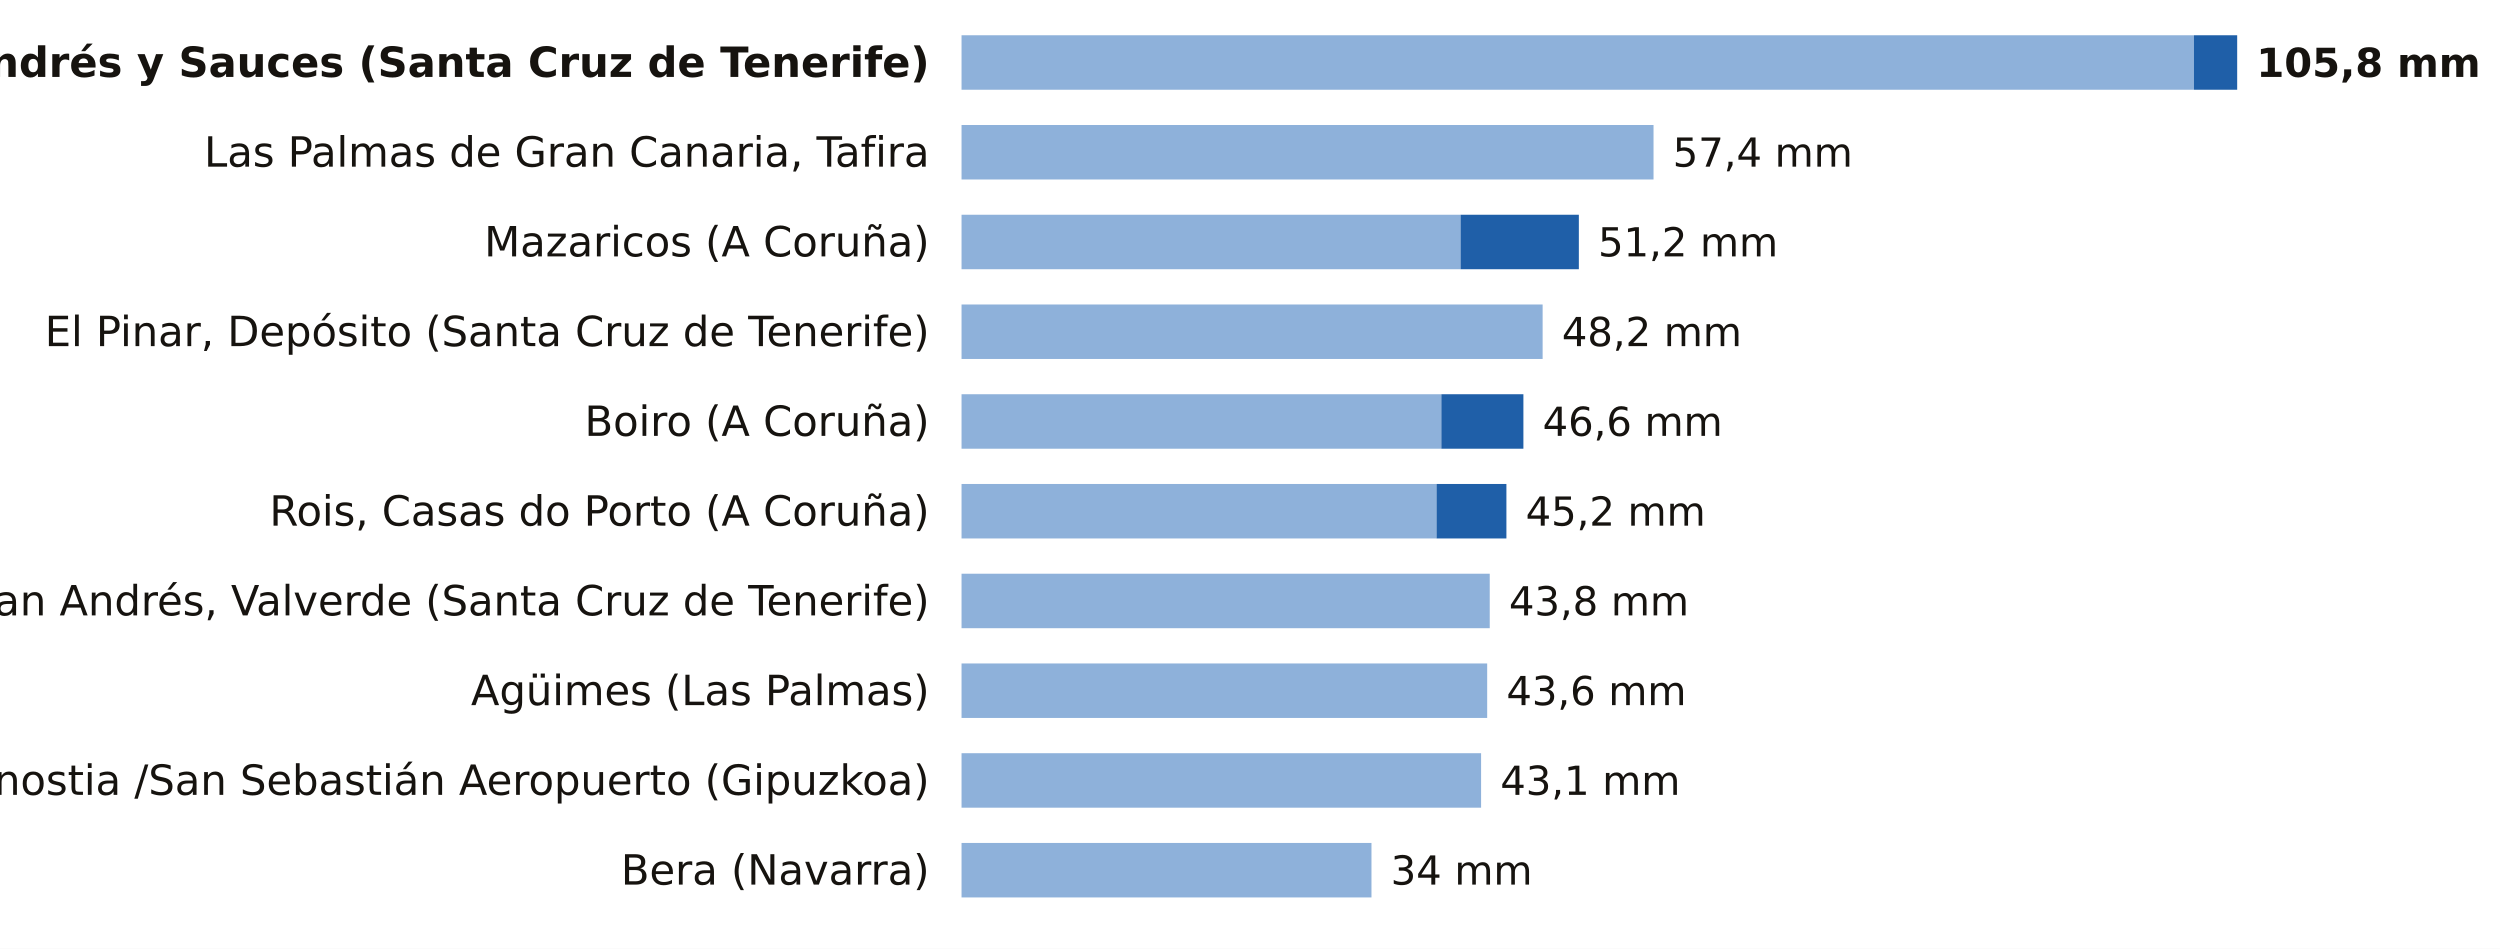
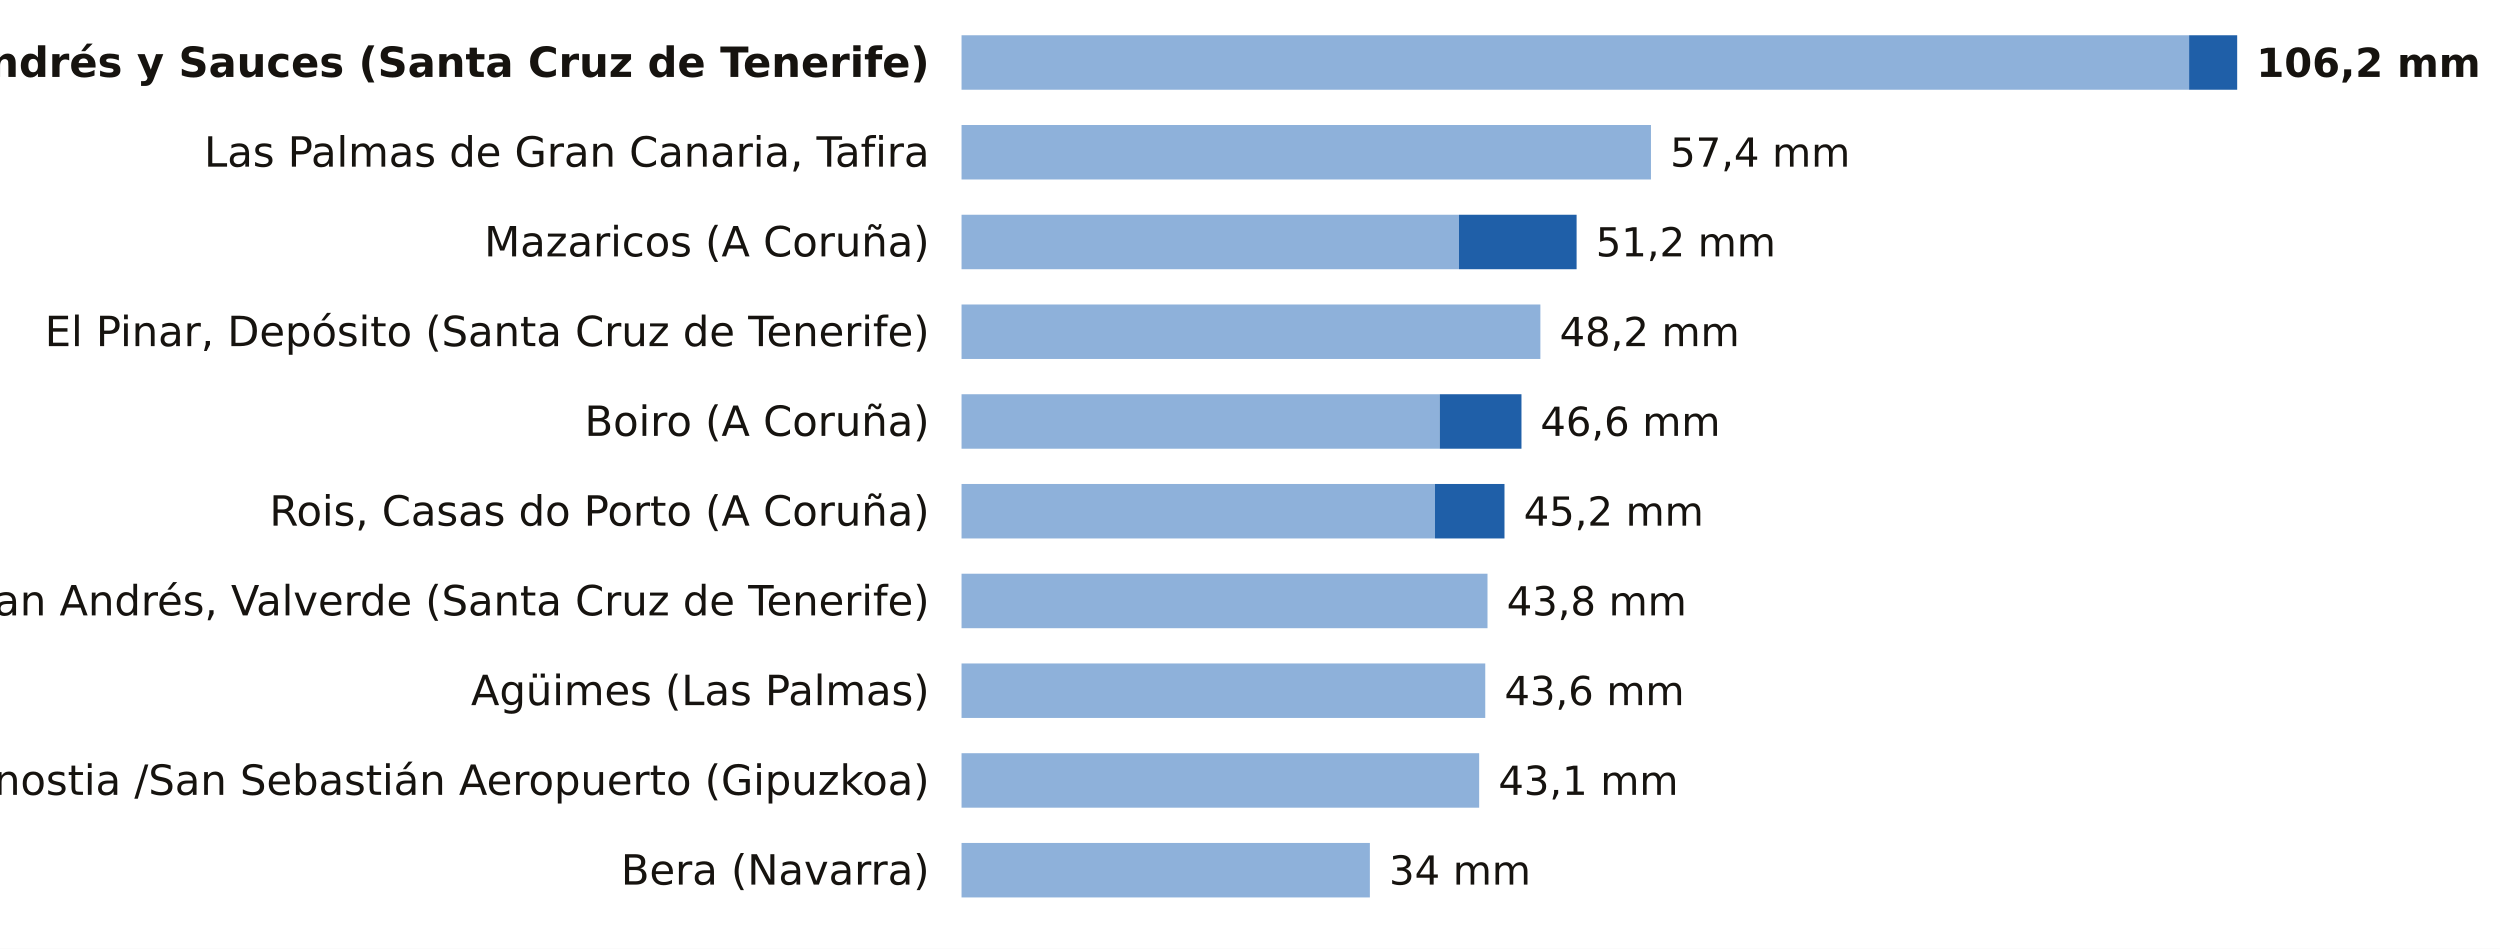
<svg xmlns="http://www.w3.org/2000/svg" viewBox="0 0 780 296" width="780" height="296" role="img" aria-label="La lluvia de los últimos 7 días, estación a estación">
  <rect width="780" height="296" fill="#FFFFFF" />
  <text x="290.0" y="24.0" font-size="13" fill="#16130F" text-anchor="end" font-weight="600" font-family="Public Sans, DejaVu Sans, Arial, sans-serif">San Andrés y Sauces (Santa Cruz de Tenerife)</text>
-   <rect x="300" y="11" width="384.5" height="17" fill="#8EB1DA" />
-   <rect x="684.5" y="11" width="13.5" height="17" fill="#1F5FA8" />
-   <text x="704.0" y="24.0" font-size="12.5" fill="#16130F" text-anchor="start" font-weight="700" font-family="Public Sans, DejaVu Sans, Arial, sans-serif">105,8 mm</text>
+   <rect x="300" y="11" width="383.0" height="17" fill="#8EB1DA" />
+   <rect x="683.0" y="11" width="15.0" height="17" fill="#1F5FA8" />
+   <text x="704.0" y="24.0" font-size="12.5" fill="#16130F" text-anchor="start" font-weight="700" font-family="Public Sans, DejaVu Sans, Arial, sans-serif">106,2 mm</text>
  <text x="290.0" y="52.0" font-size="13" fill="#16130F" text-anchor="end" font-weight="400" font-family="Public Sans, DejaVu Sans, Arial, sans-serif">Las Palmas de Gran Canaria, Tafira</text>
-   <rect x="300" y="39" width="215.9" height="17" fill="#8EB1DA" />
-   <text x="521.9" y="52.0" font-size="12.5" fill="#16130F" text-anchor="start" font-weight="500" font-family="Public Sans, DejaVu Sans, Arial, sans-serif">57,4 mm</text>
+   <rect x="300" y="39" width="215.1" height="17" fill="#8EB1DA" />
+   <text x="521.1" y="52.0" font-size="12.5" fill="#16130F" text-anchor="start" font-weight="500" font-family="Public Sans, DejaVu Sans, Arial, sans-serif">57,4 mm</text>
  <text x="290.0" y="80.0" font-size="13" fill="#16130F" text-anchor="end" font-weight="400" font-family="Public Sans, DejaVu Sans, Arial, sans-serif">Mazaricos (A Coruña)</text>
-   <rect x="300" y="67" width="155.7" height="17" fill="#8EB1DA" />
-   <rect x="455.7" y="67" width="36.9" height="17" fill="#1F5FA8" />
-   <text x="498.6" y="80.0" font-size="12.5" fill="#16130F" text-anchor="start" font-weight="500" font-family="Public Sans, DejaVu Sans, Arial, sans-serif">51,2 mm</text>
+   <rect x="300" y="67" width="155.2" height="17" fill="#8EB1DA" />
+   <rect x="455.2" y="67" width="36.7" height="17" fill="#1F5FA8" />
+   <text x="497.9" y="80.0" font-size="12.5" fill="#16130F" text-anchor="start" font-weight="500" font-family="Public Sans, DejaVu Sans, Arial, sans-serif">51,2 mm</text>
  <text x="290.0" y="108.0" font-size="13" fill="#16130F" text-anchor="end" font-weight="400" font-family="Public Sans, DejaVu Sans, Arial, sans-serif">El Pinar, Depósito (Santa Cruz de Tenerife)</text>
-   <rect x="300" y="95" width="181.3" height="17" fill="#8EB1DA" />
-   <text x="487.3" y="108.0" font-size="12.5" fill="#16130F" text-anchor="start" font-weight="500" font-family="Public Sans, DejaVu Sans, Arial, sans-serif">48,2 mm</text>
+   <rect x="300" y="95" width="180.6" height="17" fill="#8EB1DA" />
+   <text x="486.6" y="108.0" font-size="12.5" fill="#16130F" text-anchor="start" font-weight="500" font-family="Public Sans, DejaVu Sans, Arial, sans-serif">48,2 mm</text>
  <text x="290.0" y="136.0" font-size="13" fill="#16130F" text-anchor="end" font-weight="400" font-family="Public Sans, DejaVu Sans, Arial, sans-serif">Boiro (A Coruña)</text>
-   <rect x="300" y="123" width="149.7" height="17" fill="#8EB1DA" />
-   <rect x="449.7" y="123" width="25.6" height="17" fill="#1F5FA8" />
-   <text x="481.3" y="136.0" font-size="12.5" fill="#16130F" text-anchor="start" font-weight="500" font-family="Public Sans, DejaVu Sans, Arial, sans-serif">46,6 mm</text>
+   <rect x="300" y="123" width="149.2" height="17" fill="#8EB1DA" />
+   <rect x="449.2" y="123" width="25.5" height="17" fill="#1F5FA8" />
+   <text x="480.6" y="136.0" font-size="12.5" fill="#16130F" text-anchor="start" font-weight="500" font-family="Public Sans, DejaVu Sans, Arial, sans-serif">46,6 mm</text>
  <text x="290.0" y="164.0" font-size="13" fill="#16130F" text-anchor="end" font-weight="400" font-family="Public Sans, DejaVu Sans, Arial, sans-serif">Rois, Casas do Porto (A Coruña)</text>
-   <rect x="300" y="151" width="148.2" height="17" fill="#8EB1DA" />
-   <rect x="448.2" y="151" width="21.8" height="17" fill="#1F5FA8" />
-   <text x="476.0" y="164.0" font-size="12.5" fill="#16130F" text-anchor="start" font-weight="500" font-family="Public Sans, DejaVu Sans, Arial, sans-serif">45,2 mm</text>
+   <rect x="300" y="151" width="147.7" height="17" fill="#8EB1DA" />
+   <rect x="447.7" y="151" width="21.7" height="17" fill="#1F5FA8" />
+   <text x="475.4" y="164.0" font-size="12.5" fill="#16130F" text-anchor="start" font-weight="500" font-family="Public Sans, DejaVu Sans, Arial, sans-serif">45,2 mm</text>
  <text x="290.0" y="192.0" font-size="13" fill="#16130F" text-anchor="end" font-weight="400" font-family="Public Sans, DejaVu Sans, Arial, sans-serif">San Andrés, Valverde (Santa Cruz de Tenerife)</text>
-   <rect x="300" y="179" width="164.8" height="17" fill="#8EB1DA" />
-   <text x="470.8" y="192.0" font-size="12.5" fill="#16130F" text-anchor="start" font-weight="500" font-family="Public Sans, DejaVu Sans, Arial, sans-serif">43,8 mm</text>
+   <rect x="300" y="179" width="164.1" height="17" fill="#8EB1DA" />
+   <text x="470.1" y="192.0" font-size="12.5" fill="#16130F" text-anchor="start" font-weight="500" font-family="Public Sans, DejaVu Sans, Arial, sans-serif">43,8 mm</text>
  <text x="290.0" y="220.0" font-size="13" fill="#16130F" text-anchor="end" font-weight="400" font-family="Public Sans, DejaVu Sans, Arial, sans-serif">Agüimes (Las Palmas)</text>
-   <rect x="300" y="207" width="164.0" height="17" fill="#8EB1DA" />
-   <text x="470.0" y="220.0" font-size="12.5" fill="#16130F" text-anchor="start" font-weight="500" font-family="Public Sans, DejaVu Sans, Arial, sans-serif">43,6 mm</text>
+   <rect x="300" y="207" width="163.4" height="17" fill="#8EB1DA" />
+   <text x="469.4" y="220.0" font-size="12.5" fill="#16130F" text-anchor="start" font-weight="500" font-family="Public Sans, DejaVu Sans, Arial, sans-serif">43,6 mm</text>
  <text x="290.0" y="248.0" font-size="13" fill="#16130F" text-anchor="end" font-weight="400" font-family="Public Sans, DejaVu Sans, Arial, sans-serif">Donostia /San Sebastián Aeropuerto (Gipuzkoa)</text>
-   <rect x="300" y="235" width="162.1" height="17" fill="#8EB1DA" />
-   <text x="468.1" y="248.0" font-size="12.5" fill="#16130F" text-anchor="start" font-weight="500" font-family="Public Sans, DejaVu Sans, Arial, sans-serif">43,1 mm</text>
+   <rect x="300" y="235" width="161.5" height="17" fill="#8EB1DA" />
+   <text x="467.5" y="248.0" font-size="12.5" fill="#16130F" text-anchor="start" font-weight="500" font-family="Public Sans, DejaVu Sans, Arial, sans-serif">43,1 mm</text>
  <text x="290.0" y="276.0" font-size="13" fill="#16130F" text-anchor="end" font-weight="400" font-family="Public Sans, DejaVu Sans, Arial, sans-serif">Bera (Navarra)</text>
-   <rect x="300" y="263" width="127.9" height="17" fill="#8EB1DA" />
-   <text x="433.9" y="276.0" font-size="12.5" fill="#16130F" text-anchor="start" font-weight="500" font-family="Public Sans, DejaVu Sans, Arial, sans-serif">34 mm</text>
+   <rect x="300" y="263" width="127.4" height="17" fill="#8EB1DA" />
+   <text x="433.4" y="276.0" font-size="12.5" fill="#16130F" text-anchor="start" font-weight="500" font-family="Public Sans, DejaVu Sans, Arial, sans-serif">34 mm</text>
</svg>
